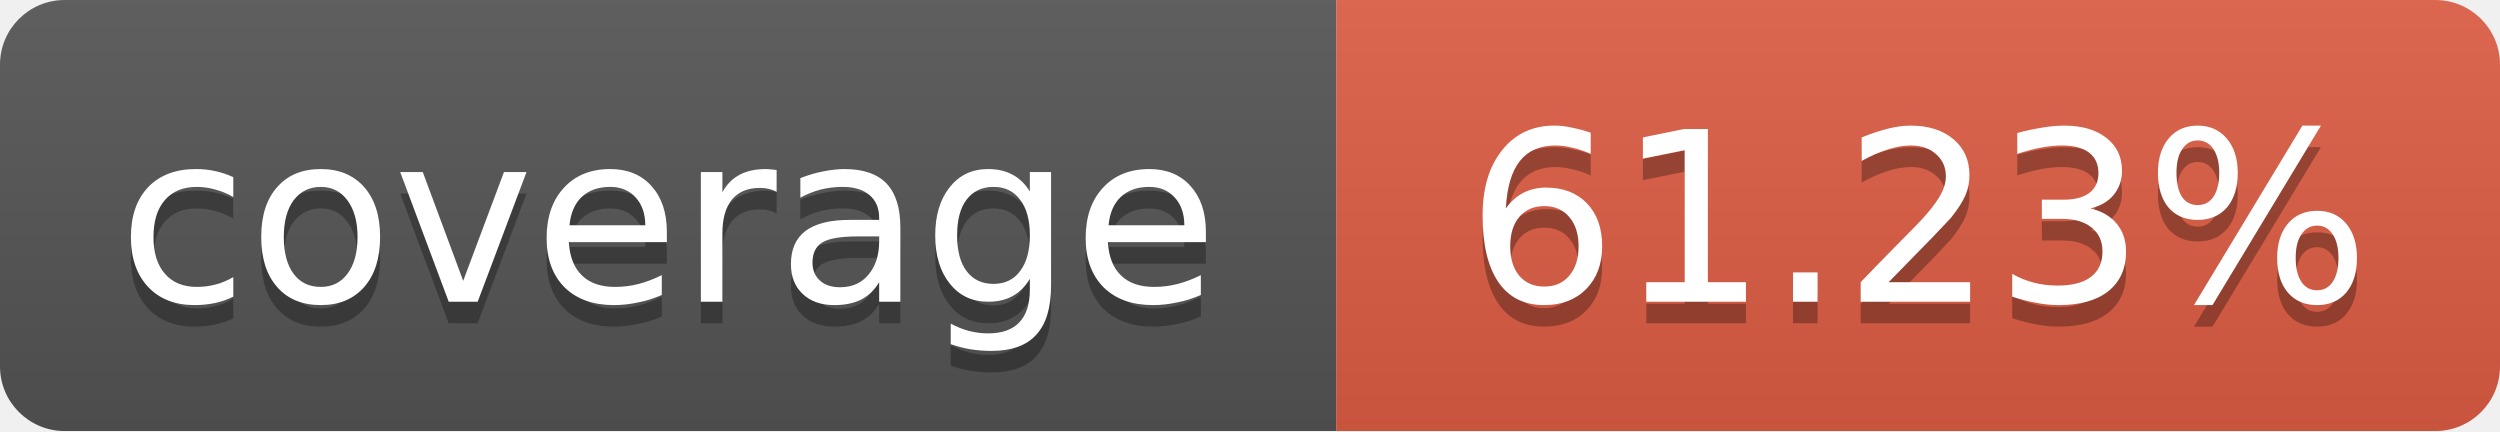
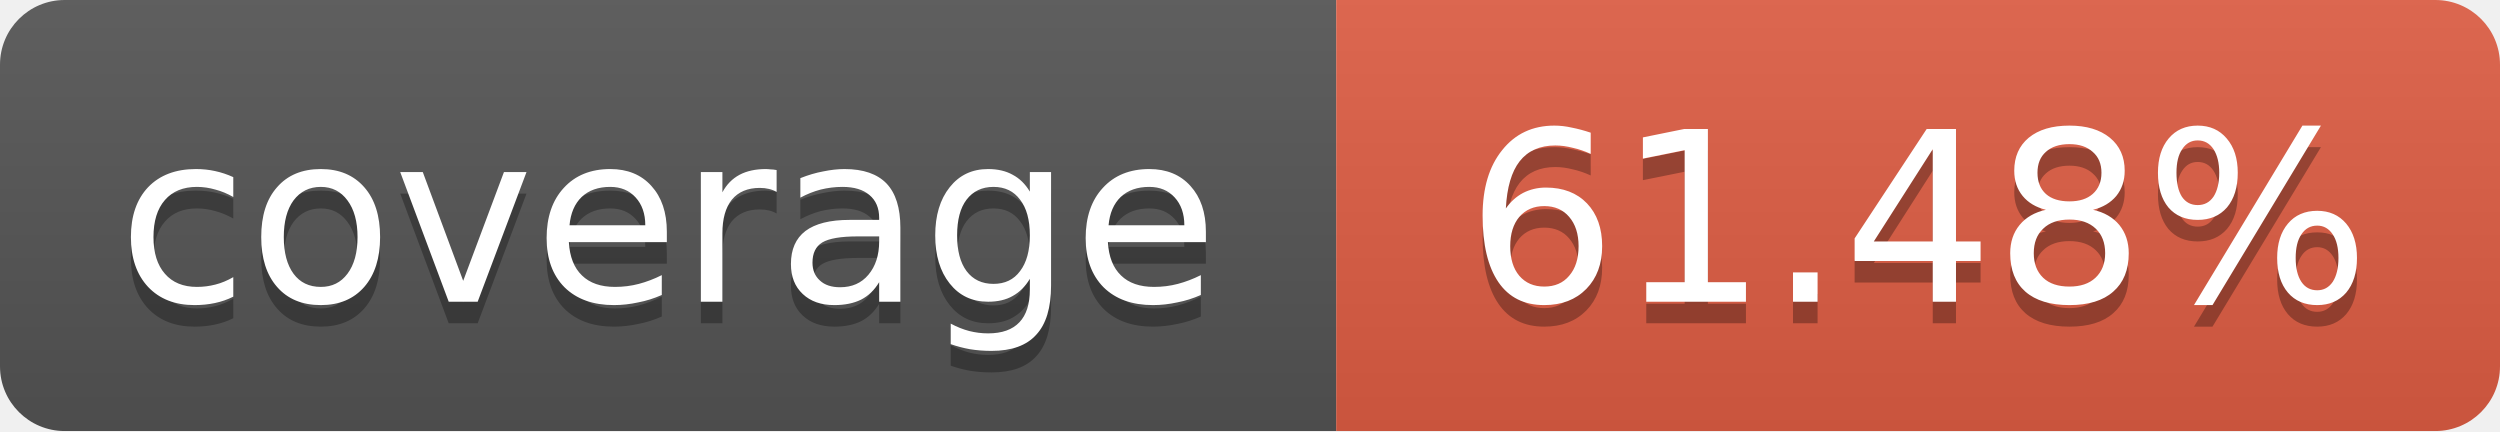
<svg xmlns="http://www.w3.org/2000/svg" width="116" height="20">
  <linearGradient id="b" x2="0" y2="100%">
    <stop offset="0" stop-color="#bbb" stop-opacity=".1" />
    <stop offset="1" stop-opacity=".1" />
  </linearGradient>
  <mask id="a">
    <rect width="116" height="20" rx="3" fill="#fff" />
  </mask>
  <g mask="url(#a)">
    <path fill="#555" d="M0 0 h62 v20 H0 z" />
    <path fill="#e05d44" d="M62 0 h54 v20 H62 z" />
    <path fill="url(#b)" d="M0 0 h116 v20 H0 z" />
  </g>
  <g fill="#fff" text-anchor="middle">
    <g font-family="DejaVu Sans,Verdana,Geneva,sans-serif" font-size="11">
      <text x="31" y="15" fill="#010101" fill-opacity=".3">
         coverage
       </text>
      <text x="31" y="14">
         coverage
       </text>
      <text x="89" y="15" fill="#010101" fill-opacity=".3">
-          61.23%
+          61.48%
       </text>
      <text x="89" y="14">
-        61.23%
+        61.48%
       </text>
    </g>
  </g>
</svg>
